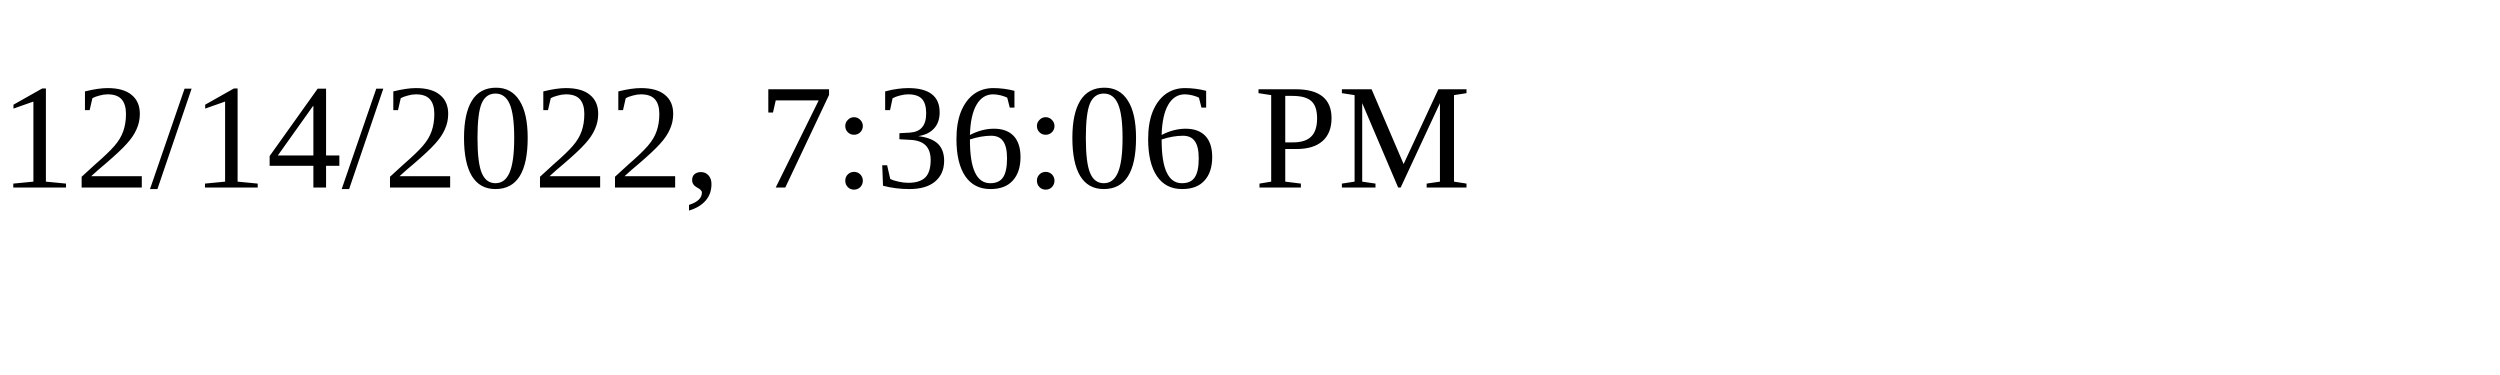
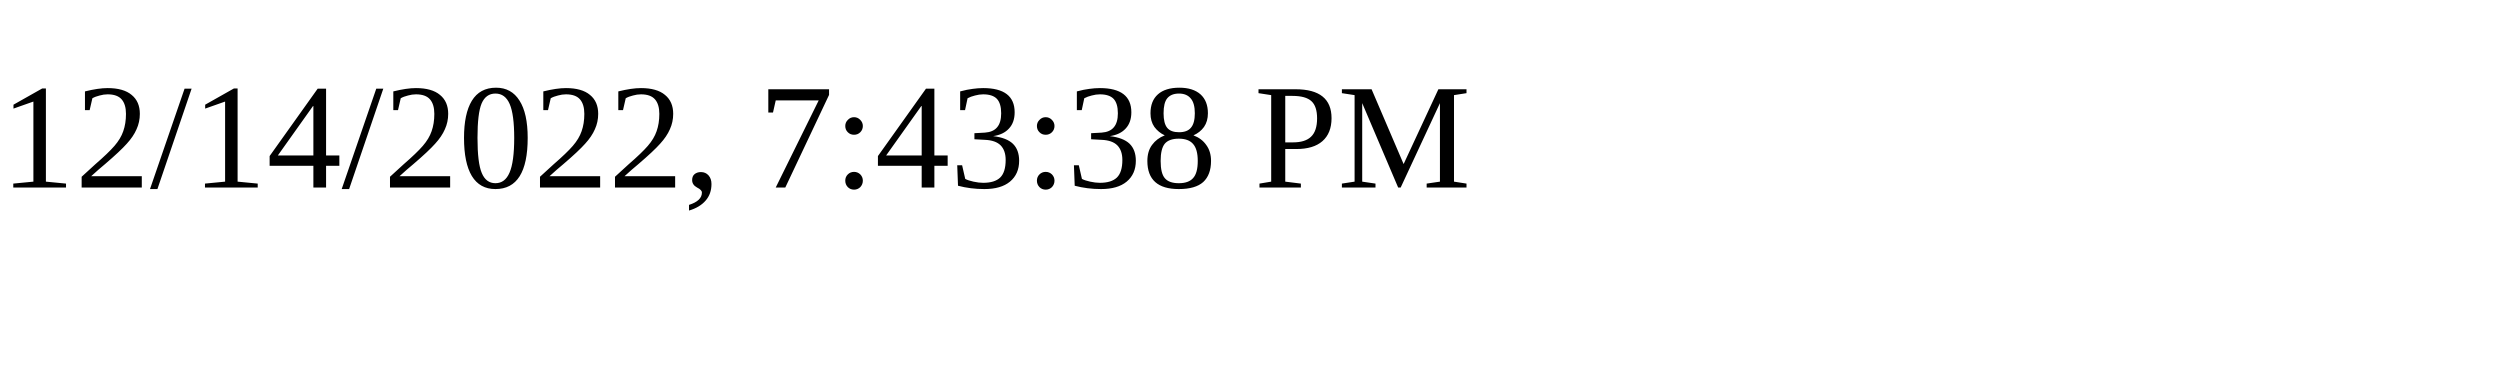
<svg xmlns="http://www.w3.org/2000/svg" height="30" width="200">
-   <text x="0" y="15">12/14/2022, 7:36:06 PM</text>
+   <text x="0" y="15">12/14/2022, 7:43:38 PM</text>
</svg>
